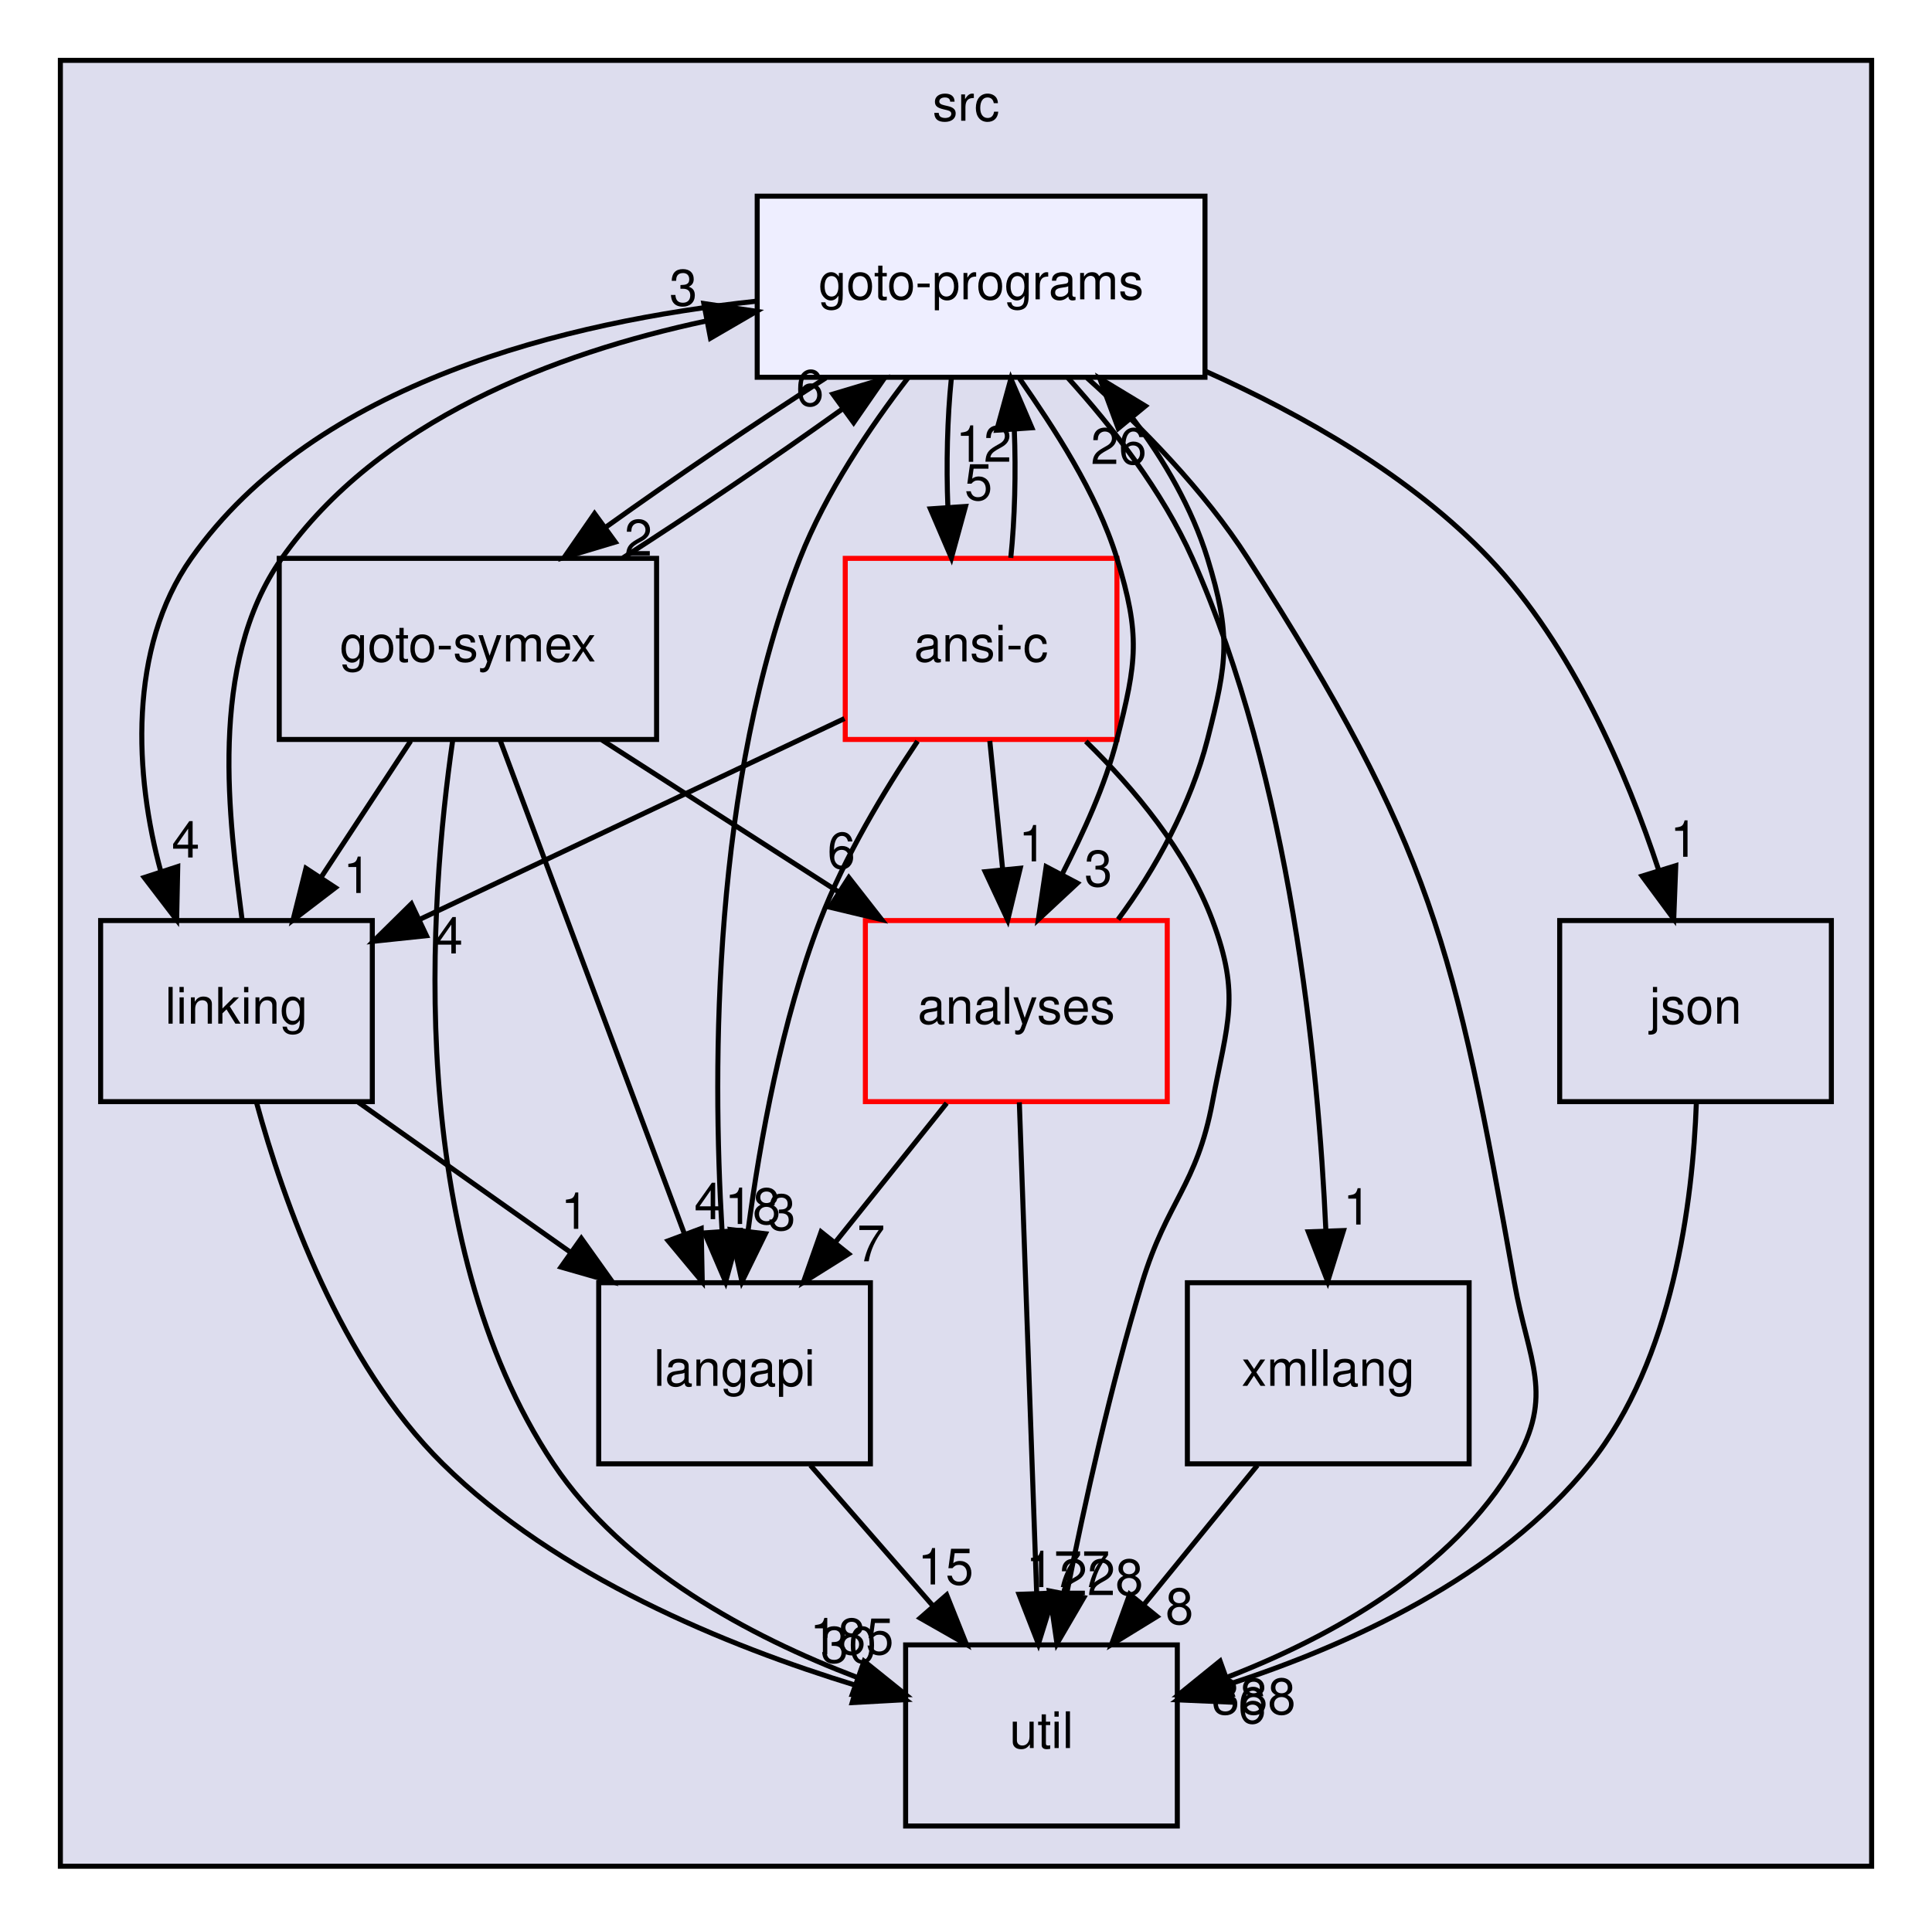
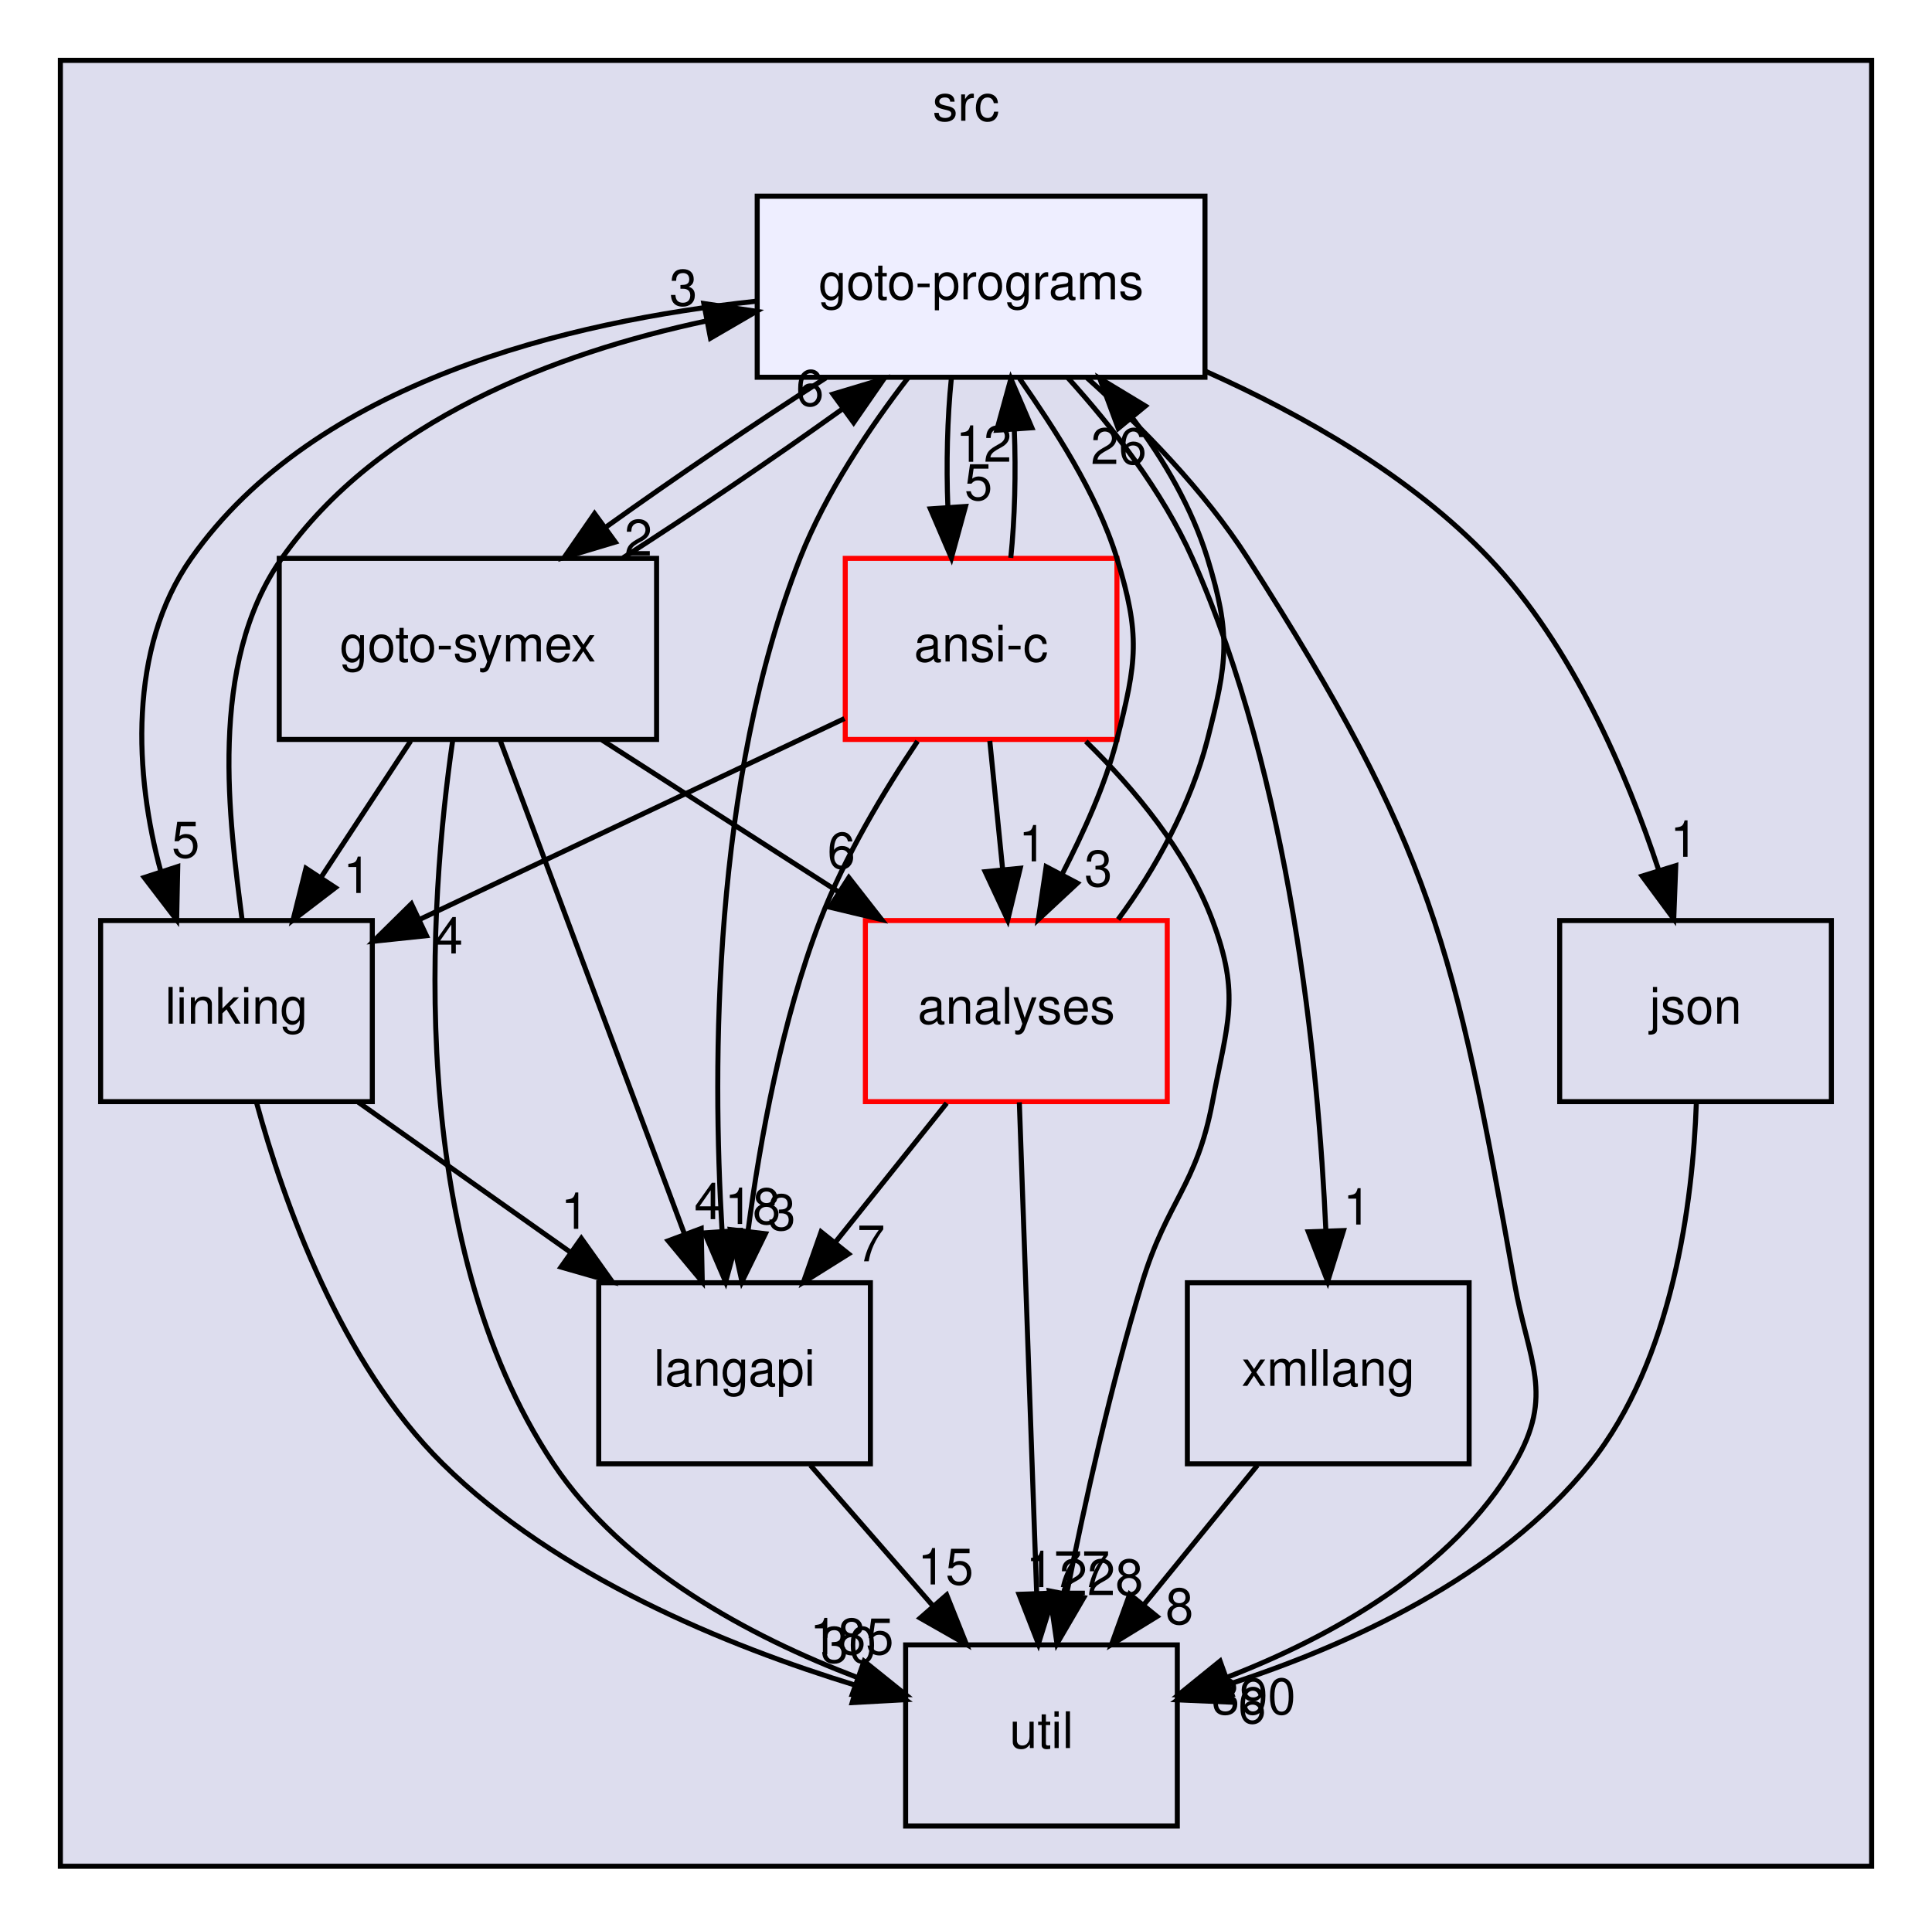
<svg xmlns="http://www.w3.org/2000/svg" xmlns:xlink="http://www.w3.org/1999/xlink" width="384pt" height="383pt" viewBox="0.00 0.00 384.00 383.00">
  <g id="graph0" class="graph" transform="scale(1 1) rotate(0) translate(4 379)">
    <g id="clust1" class="cluster">
      <g id="a_clust1">
        <a xlink:href="dir_68267d1309a1af8e8297ef4c3efbcdba.html" target="_top" xlink:title="src">
          <polygon fill="#ddddee" stroke="black" points="8,-8 8,-367 368,-367 368,-8 8,-8" />
          <text text-anchor="middle" x="188" y="-355" font-family="Helvetica,sans-Serif" font-size="10.00">src</text>
        </a>
      </g>
    </g>
    <g id="node1" class="node">
      <g id="a_node1">
        <a xlink:href="dir_245199dd16b1f3757d78c9dc7747589d.html" target="_top" xlink:title="langapi">
          <polygon fill="none" stroke="black" points="169,-124 115,-124 115,-88 169,-88 169,-124" />
          <text text-anchor="middle" x="142" y="-103.5" font-family="Helvetica,sans-Serif" font-size="10.00">langapi</text>
        </a>
      </g>
    </g>
    <g id="node5" class="node">
      <g id="a_node5">
        <a xlink:href="dir_b7878ad5ecbf2506f4125b9d34c97e45.html" target="_top" xlink:title="util">
          <polygon fill="none" stroke="black" points="230,-52 176,-52 176,-16 230,-16 230,-52" />
          <text text-anchor="middle" x="203" y="-31.5" font-family="Helvetica,sans-Serif" font-size="10.00">util</text>
        </a>
      </g>
    </g>
    <g id="edge13" class="edge">
      <path fill="none" stroke="black" d="M157.08,-87.7C164.39,-79.3 173.31,-69.07 181.34,-59.86" />
      <polygon fill="black" stroke="black" points="184.16,-61.94 188.09,-52.1 178.89,-57.34 184.16,-61.94" />
      <g id="a_edge13-headlabel">
        <a xlink:href="dir_000029_000035.html" target="_top" xlink:title="15">
          <text text-anchor="middle" x="183.94" y="-64.02" font-family="Helvetica,sans-Serif" font-size="10.00">15</text>
        </a>
      </g>
    </g>
    <g id="node2" class="node">
      <g id="a_node2">
        <a xlink:href="dir_368e562ab10154c637f0143b1d2aaf07.html" target="_top" xlink:title="xmllang">
          <polygon fill="none" stroke="black" points="288,-124 232,-124 232,-88 288,-88 288,-124" />
          <text text-anchor="middle" x="260" y="-103.5" font-family="Helvetica,sans-Serif" font-size="10.00">xmllang</text>
        </a>
      </g>
    </g>
    <g id="edge24" class="edge">
      <path fill="none" stroke="black" d="M245.91,-87.7C239.08,-79.3 230.74,-69.07 223.24,-59.86" />
      <polygon fill="black" stroke="black" points="225.96,-57.65 216.93,-52.1 220.53,-62.07 225.96,-57.65" />
      <g id="a_edge24-headlabel">
        <a xlink:href="dir_000036_000035.html" target="_top" xlink:title="8">
          <text text-anchor="middle" x="230.43" y="-56.14" font-family="Helvetica,sans-Serif" font-size="10.00">8</text>
        </a>
      </g>
    </g>
    <g id="node3" class="node">
      <g id="a_node3">
        <a xlink:href="dir_7ec25742ab1d47a7a6823282222807fd.html" target="_top" xlink:title="linking">
          <polygon fill="none" stroke="black" points="70,-196 16,-196 16,-160 70,-160 70,-196" />
          <text text-anchor="middle" x="43" y="-175.5" font-family="Helvetica,sans-Serif" font-size="10.00">linking</text>
        </a>
      </g>
    </g>
    <g id="edge1" class="edge">
      <path fill="none" stroke="black" d="M67.22,-159.88C79.92,-150.89 95.66,-139.76 109.42,-130.03" />
      <polygon fill="black" stroke="black" points="111.54,-132.82 117.69,-124.19 107.5,-127.11 111.54,-132.82" />
      <g id="a_edge1-headlabel">
        <a xlink:href="dir_000032_000029.html" target="_top" xlink:title="1">
          <text text-anchor="middle" x="110.25" y="-134.71" font-family="Helvetica,sans-Serif" font-size="10.00">1</text>
        </a>
      </g>
    </g>
    <g id="edge3" class="edge">
      <path fill="none" stroke="black" d="M46.99,-159.8C52.36,-140.13 63.66,-108.08 84,-88 106.66,-65.63 140.39,-51.83 166.17,-43.94" />
      <polygon fill="black" stroke="black" points="167.33,-47.25 175.96,-41.11 165.38,-40.53 167.33,-47.25" />
      <g id="a_edge3-headlabel">
        <a xlink:href="dir_000032_000035.html" target="_top" xlink:title="30">
          <text text-anchor="middle" x="164.66" y="-48.48" font-family="Helvetica,sans-Serif" font-size="10.00">30</text>
        </a>
      </g>
    </g>
    <g id="node9" class="node">
      <g id="a_node9">
        <a xlink:href="dir_807c5b2c83e0c14a10083f60cf67ca05.html" target="_top" xlink:title="goto-programs">
          <polygon fill="#eeeeff" stroke="black" points="235.5,-340 146.5,-340 146.5,-304 235.5,-304 235.5,-340" />
          <text text-anchor="middle" x="191" y="-319.5" font-family="Helvetica,sans-Serif" font-size="10.00">goto-programs</text>
        </a>
      </g>
    </g>
    <g id="edge2" class="edge">
      <path fill="none" stroke="black" d="M44.12,-196.14C41.67,-215.46 37.14,-246.9 52,-268 71.34,-295.47 106.3,-308.77 136.38,-315.19" />
      <polygon fill="black" stroke="black" points="135.89,-318.66 146.37,-317.11 137.21,-311.78 135.89,-318.66" />
      <g id="a_edge2-headlabel">
        <a xlink:href="dir_000032_000025.html" target="_top" xlink:title="3">
          <text text-anchor="middle" x="131.82" y="-318.27" font-family="Helvetica,sans-Serif" font-size="10.00">3</text>
        </a>
      </g>
    </g>
    <g id="node4" class="node">
      <g id="a_node4">
        <a xlink:href="dir_99e24f80c4828e49b24e2d05c93d325b.html" target="_top" xlink:title="goto-symex">
          <polygon fill="none" stroke="black" points="126.5,-268 51.5,-268 51.5,-232 126.5,-232 126.5,-268" />
          <text text-anchor="middle" x="89" y="-247.5" font-family="Helvetica,sans-Serif" font-size="10.00">goto-symex</text>
        </a>
      </g>
    </g>
    <g id="edge19" class="edge">
      <path fill="none" stroke="black" d="M95.39,-231.87C104.51,-207.46 121.31,-162.43 132.06,-133.64" />
      <polygon fill="black" stroke="black" points="135.37,-134.78 135.58,-124.19 128.81,-132.33 135.37,-134.78" />
      <g id="a_edge19-headlabel">
        <a xlink:href="dir_000026_000029.html" target="_top" xlink:title="4">
          <text text-anchor="middle" x="136.77" y="-136.64" font-family="Helvetica,sans-Serif" font-size="10.00">4</text>
        </a>
      </g>
    </g>
    <g id="edge20" class="edge">
      <path fill="none" stroke="black" d="M77.63,-231.7C72.28,-223.56 65.8,-213.69 59.89,-204.7" />
      <polygon fill="black" stroke="black" points="62.66,-202.54 54.24,-196.1 56.81,-206.38 62.66,-202.54" />
      <g id="a_edge20-headlabel">
        <a xlink:href="dir_000026_000032.html" target="_top" xlink:title="1">
          <text text-anchor="middle" x="67" y="-201.48" font-family="Helvetica,sans-Serif" font-size="10.00">1</text>
        </a>
      </g>
    </g>
    <g id="edge22" class="edge">
      <path fill="none" stroke="black" d="M85.97,-231.77C81.42,-200.31 76.22,-132.67 106,-88 119.97,-67.05 145.1,-53.65 166.28,-45.57" />
      <polygon fill="black" stroke="black" points="167.74,-48.76 175.99,-42.12 165.4,-42.17 167.74,-48.76" />
      <g id="a_edge22-headlabel">
        <a xlink:href="dir_000026_000035.html" target="_top" xlink:title="185">
          <text text-anchor="middle" x="165.3" y="-50.14" font-family="Helvetica,sans-Serif" font-size="10.00">185</text>
        </a>
      </g>
    </g>
    <g id="node6" class="node">
      <g id="a_node6">
        <a xlink:href="dir_ba7b98ca4ba342c6303fef7df3e3d6c7.html" target="_top" xlink:title="analyses">
          <polygon fill="none" stroke="red" points="228,-196 168,-196 168,-160 228,-160 228,-196" />
          <text text-anchor="middle" x="198" y="-175.5" font-family="Helvetica,sans-Serif" font-size="10.00">analyses</text>
        </a>
      </g>
    </g>
    <g id="edge23" class="edge">
      <path fill="none" stroke="black" d="M115.66,-231.88C129.78,-222.81 147.31,-211.55 162.56,-201.76" />
      <polygon fill="black" stroke="black" points="164.71,-204.54 171.23,-196.19 160.93,-198.65 164.71,-204.54" />
      <g id="a_edge23-headlabel">
        <a xlink:href="dir_000026_000011.html" target="_top" xlink:title="6">
          <text text-anchor="middle" x="163.22" y="-206.37" font-family="Helvetica,sans-Serif" font-size="10.00">6</text>
        </a>
      </g>
    </g>
    <g id="edge21" class="edge">
      <path fill="none" stroke="black" d="M119.82,-268.1C133.67,-276.97 149.82,-287.94 163.29,-297.59" />
      <polygon fill="black" stroke="black" points="161.55,-300.65 171.7,-303.7 165.67,-294.99 161.55,-300.65" />
      <g id="a_edge21-headlabel">
        <a xlink:href="dir_000026_000025.html" target="_top" xlink:title="6">
          <text text-anchor="middle" x="156.98" y="-298.33" font-family="Helvetica,sans-Serif" font-size="10.00">6</text>
        </a>
      </g>
    </g>
    <g id="edge25" class="edge">
      <path fill="none" stroke="black" d="M184.16,-159.7C177.51,-151.39 169.42,-141.28 162.11,-132.14" />
      <polygon fill="black" stroke="black" points="164.66,-129.73 155.68,-124.1 159.2,-134.1 164.66,-129.73" />
      <g id="a_edge25-headlabel">
        <a xlink:href="dir_000011_000029.html" target="_top" xlink:title="7">
          <text text-anchor="middle" x="169.13" y="-128.26" font-family="Helvetica,sans-Serif" font-size="10.00">7</text>
        </a>
      </g>
    </g>
    <g id="edge27" class="edge">
      <path fill="none" stroke="black" d="M198.6,-159.87C199.46,-135.67 201.02,-91.21 202.04,-62.39" />
      <polygon fill="black" stroke="black" points="205.54,-62.31 202.39,-52.19 198.54,-62.06 205.54,-62.31" />
      <g id="a_edge27-headlabel">
        <a xlink:href="dir_000011_000035.html" target="_top" xlink:title="177">
          <text text-anchor="middle" x="208.25" y="-63.5" font-family="Helvetica,sans-Serif" font-size="10.00">177</text>
        </a>
      </g>
    </g>
    <g id="edge26" class="edge">
      <path fill="none" stroke="black" d="M218.23,-196.22C225.65,-206.16 232.73,-219.2 236,-232 239.96,-247.5 240.7,-252.71 236,-268 232.96,-277.89 227.38,-287.59 221.07,-295.93" />
      <polygon fill="black" stroke="black" points="218.26,-293.84 214.59,-303.77 223.65,-298.29 218.26,-293.84" />
      <g id="a_edge26-headlabel">
        <a xlink:href="dir_000011_000025.html" target="_top" xlink:title="26">
          <text text-anchor="middle" x="218.36" y="-286.76" font-family="Helvetica,sans-Serif" font-size="10.00">26</text>
        </a>
      </g>
    </g>
    <g id="node7" class="node">
      <g id="a_node7">
        <a xlink:href="dir_da4c9dd239018fe26269ba2e1cf7c9a1.html" target="_top" xlink:title="json">
          <polygon fill="none" stroke="black" points="360,-196 306,-196 306,-160 360,-160 360,-196" />
          <text text-anchor="middle" x="333" y="-175.5" font-family="Helvetica,sans-Serif" font-size="10.00">json</text>
        </a>
      </g>
    </g>
    <g id="edge4" class="edge">
      <path fill="none" stroke="black" d="M333.16,-159.71C332.46,-140.27 328.57,-108.7 312,-88 293.94,-65.43 263.87,-51.82 239.89,-44.06" />
      <polygon fill="black" stroke="black" points="240.62,-40.62 230.03,-41.08 238.59,-47.32 240.62,-40.62" />
      <g id="a_edge4-headlabel">
        <a xlink:href="dir_000028_000035.html" target="_top" xlink:title="6">
          <text text-anchor="middle" x="244.88" y="-36.44" font-family="Helvetica,sans-Serif" font-size="10.00">6</text>
        </a>
      </g>
    </g>
    <g id="node8" class="node">
      <g id="a_node8">
        <a xlink:href="dir_f88182c44268ef6b082d02d66ccc5f99.html" target="_top" xlink:title="ansi-c">
          <polygon fill="none" stroke="red" points="218,-268 164,-268 164,-232 218,-232 218,-268" />
          <text text-anchor="middle" x="191" y="-247.5" font-family="Helvetica,sans-Serif" font-size="10.00">ansi-c</text>
        </a>
      </g>
    </g>
    <g id="edge14" class="edge">
      <path fill="none" stroke="black" d="M178.37,-231.66C171.67,-221.68 163.85,-208.65 159,-196 151.37,-176.08 147.05,-152.29 144.68,-134.32" />
      <polygon fill="black" stroke="black" points="148.13,-133.74 143.47,-124.22 141.18,-134.57 148.13,-133.74" />
      <g id="a_edge14-headlabel">
        <a xlink:href="dir_000012_000029.html" target="_top" xlink:title="3">
          <text text-anchor="middle" x="151.38" y="-134.47" font-family="Helvetica,sans-Serif" font-size="10.00">3</text>
        </a>
      </g>
    </g>
    <g id="edge15" class="edge">
      <path fill="none" stroke="black" d="M163.85,-236.16C140.15,-224.95 105.54,-208.58 79.42,-196.23" />
      <polygon fill="black" stroke="black" points="80.76,-192.99 70.22,-191.88 77.77,-199.32 80.76,-192.99" />
      <g id="a_edge15-headlabel">
        <a xlink:href="dir_000012_000032.html" target="_top" xlink:title="4">
          <text text-anchor="middle" x="85.22" y="-189.46" font-family="Helvetica,sans-Serif" font-size="10.00">4</text>
        </a>
      </g>
    </g>
    <g id="edge17" class="edge">
      <path fill="none" stroke="black" d="M211.82,-231.62C221.46,-222.2 231.89,-209.7 237,-196 242.6,-181.01 239.95,-175.73 237,-160 233.83,-143.13 228.01,-140.42 223,-124 216.77,-103.58 211.56,-79.99 208.02,-62.23" />
      <polygon fill="black" stroke="black" points="211.42,-61.41 206.08,-52.26 204.55,-62.74 211.42,-61.41" />
      <g id="a_edge17-headlabel">
        <a xlink:href="dir_000012_000035.html" target="_top" xlink:title="228">
          <text text-anchor="middle" x="214.9" y="-61.9" font-family="Helvetica,sans-Serif" font-size="10.00">228</text>
        </a>
      </g>
    </g>
    <g id="edge18" class="edge">
      <path fill="none" stroke="black" d="M192.73,-231.7C193.5,-223.98 194.43,-214.71 195.29,-206.11" />
      <polygon fill="black" stroke="black" points="198.78,-206.4 196.29,-196.1 191.81,-205.71 198.78,-206.4" />
      <g id="a_edge18-headlabel">
        <a xlink:href="dir_000012_000011.html" target="_top" xlink:title="1">
          <text text-anchor="middle" x="201.24" y="-207.76" font-family="Helvetica,sans-Serif" font-size="10.00">1</text>
        </a>
      </g>
    </g>
    <g id="edge16" class="edge">
      <path fill="none" stroke="black" d="M196.9,-268.1C197.7,-275.79 197.94,-285.05 197.6,-293.67" />
      <polygon fill="black" stroke="black" points="194.11,-293.48 196.92,-303.7 201.09,-293.96 194.11,-293.48" />
      <g id="a_edge16-headlabel">
        <a xlink:href="dir_000012_000025.html" target="_top" xlink:title="12">
          <text text-anchor="middle" x="191.52" y="-287.2" font-family="Helvetica,sans-Serif" font-size="10.00">12</text>
        </a>
      </g>
    </g>
    <g id="edge5" class="edge">
      <path fill="none" stroke="black" d="M176.54,-303.97C168.92,-294.09 160.12,-281.05 155,-268 137.6,-223.68 137.56,-167.32 139.51,-134.39" />
      <polygon fill="black" stroke="black" points="143.02,-134.39 140.22,-124.17 136.04,-133.91 143.02,-134.39" />
      <g id="a_edge5-headlabel">
        <a xlink:href="dir_000025_000029.html" target="_top" xlink:title="18">
          <text text-anchor="middle" x="145.6" y="-135.68" font-family="Helvetica,sans-Serif" font-size="10.00">18</text>
        </a>
      </g>
    </g>
    <g id="edge6" class="edge">
      <path fill="none" stroke="black" d="M208.27,-303.87C217.05,-294.15 227.09,-281.3 233,-268 252.54,-224.02 258.04,-167.55 259.52,-134.51" />
      <polygon fill="black" stroke="black" points="263.03,-134.37 259.89,-124.25 256.04,-134.12 263.03,-134.37" />
      <g id="a_edge6-headlabel">
        <a xlink:href="dir_000025_000036.html" target="_top" xlink:title="1">
          <text text-anchor="middle" x="265.74" y="-135.56" font-family="Helvetica,sans-Serif" font-size="10.00">1</text>
        </a>
      </g>
    </g>
    <g id="edge7" class="edge">
      <path fill="none" stroke="black" d="M146.22,-319.11C109.06,-315.11 58.75,-303.15 34,-268 21.41,-250.12 22.74,-224.8 27.97,-205.73" />
      <polygon fill="black" stroke="black" points="31.33,-206.73 31.11,-196.14 24.67,-204.56 31.33,-206.73" />
      <g id="a_edge7-headlabel">
-         <a xlink:href="dir_000025_000032.html" target="_top" xlink:title="4">
-           <text text-anchor="middle" x="32.91" y="-208.53" font-family="Helvetica,sans-Serif" font-size="10.00">4</text>
+         <a xlink:href="dir_000025_000032.html" target="_top" xlink:title="5">
+           <text text-anchor="middle" x="32.91" y="-208.53" font-family="Helvetica,sans-Serif" font-size="10.00">5</text>
        </a>
      </g>
    </g>
    <g id="edge8" class="edge">
      <path fill="none" stroke="black" d="M160.15,-303.88C146.25,-294.98 130.05,-283.97 116.56,-274.31" />
      <polygon fill="black" stroke="black" points="118.29,-271.24 108.14,-268.19 114.17,-276.9 118.29,-271.24" />
      <g id="a_edge8-headlabel">
        <a xlink:href="dir_000025_000026.html" target="_top" xlink:title="2">
          <text text-anchor="middle" x="122.87" y="-268.56" font-family="Helvetica,sans-Serif" font-size="10.00">2</text>
        </a>
      </g>
    </g>
    <g id="edge9" class="edge">
      <path fill="none" stroke="black" d="M212.07,-303.87C222.8,-294.25 235.38,-281.48 244,-268 280.75,-210.55 285.04,-191.14 297,-124 299.81,-108.25 305.07,-101.82 297,-88 284.68,-66.91 260.54,-53.56 239.8,-45.53" />
      <polygon fill="black" stroke="black" points="240.86,-42.19 230.27,-42.11 238.5,-48.78 240.86,-42.19" />
      <g id="a_edge9-headlabel">
-         <a xlink:href="dir_000025_000035.html" target="_top" xlink:title="388">
-           <text text-anchor="middle" x="245.2" y="-38.23" font-family="Helvetica,sans-Serif" font-size="10.00">388</text>
+         <a xlink:href="dir_000025_000035.html" target="_top" xlink:title="390">
+           <text text-anchor="middle" x="245.2" y="-38.23" font-family="Helvetica,sans-Serif" font-size="10.00">390</text>
        </a>
      </g>
    </g>
    <g id="edge10" class="edge">
      <path fill="none" stroke="black" d="M198.63,-303.77C205.37,-294.03 213.95,-281.18 218,-268 222.7,-252.71 221.96,-247.5 218,-232 215.65,-222.8 211.33,-213.47 207.13,-205.26" />
      <polygon fill="black" stroke="black" points="210.13,-203.44 202.38,-196.22 203.93,-206.7 210.13,-203.44" />
      <g id="a_edge10-headlabel">
        <a xlink:href="dir_000025_000011.html" target="_top" xlink:title="3">
          <text text-anchor="middle" x="214.31" y="-202.81" font-family="Helvetica,sans-Serif" font-size="10.00">3</text>
        </a>
      </g>
    </g>
    <g id="edge11" class="edge">
      <path fill="none" stroke="black" d="M235.66,-305.17C254.92,-296.56 276.52,-284.3 292,-268 308.58,-250.54 319.36,-225.17 325.69,-205.99" />
      <polygon fill="black" stroke="black" points="329.07,-206.91 328.67,-196.32 322.38,-204.84 329.07,-206.91" />
      <g id="a_edge11-headlabel">
        <a xlink:href="dir_000025_000028.html" target="_top" xlink:title="1">
          <text text-anchor="middle" x="330.72" y="-208.68" font-family="Helvetica,sans-Serif" font-size="10.00">1</text>
        </a>
      </g>
    </g>
    <g id="edge12" class="edge">
      <path fill="none" stroke="black" d="M185.08,-303.7C184.29,-295.98 184.06,-286.71 184.4,-278.11" />
      <polygon fill="black" stroke="black" points="187.9,-278.32 185.1,-268.1 180.92,-277.84 187.9,-278.32" />
      <g id="a_edge12-headlabel">
        <a xlink:href="dir_000025_000012.html" target="_top" xlink:title="5">
          <text text-anchor="middle" x="190.48" y="-279.61" font-family="Helvetica,sans-Serif" font-size="10.00">5</text>
        </a>
      </g>
    </g>
  </g>
</svg>
